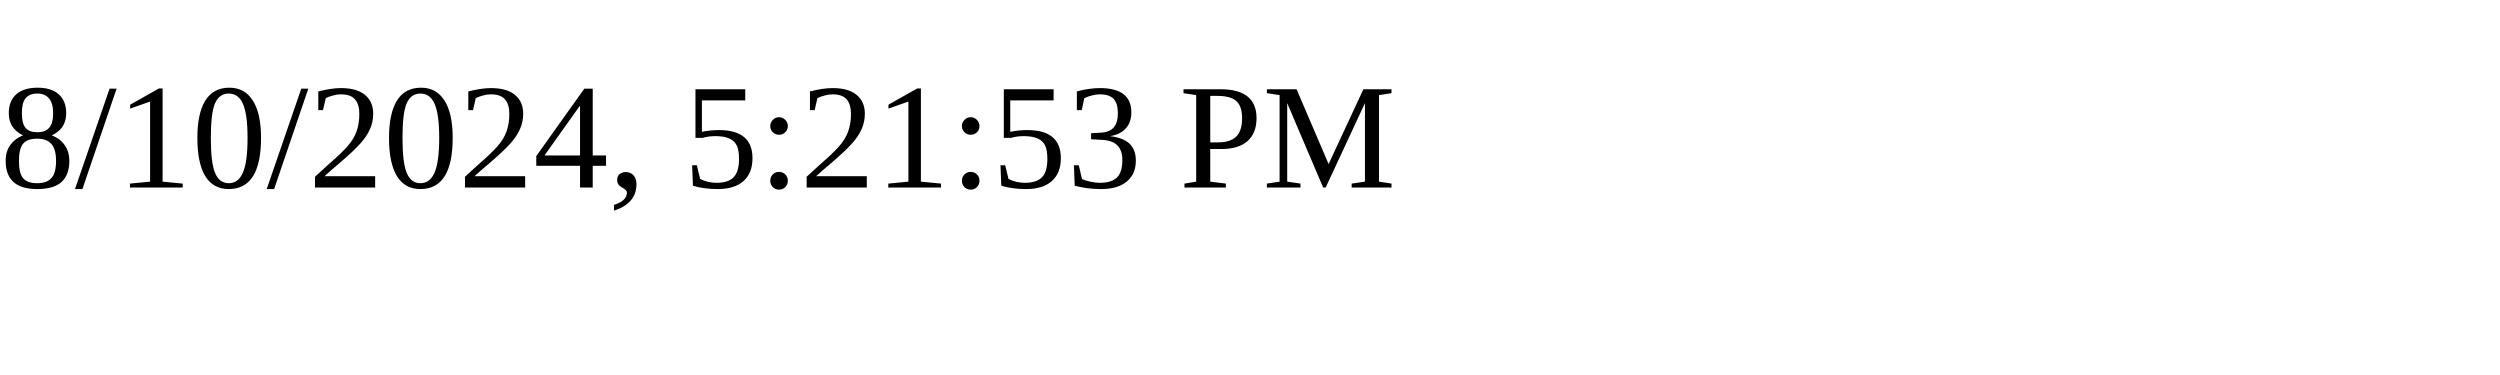
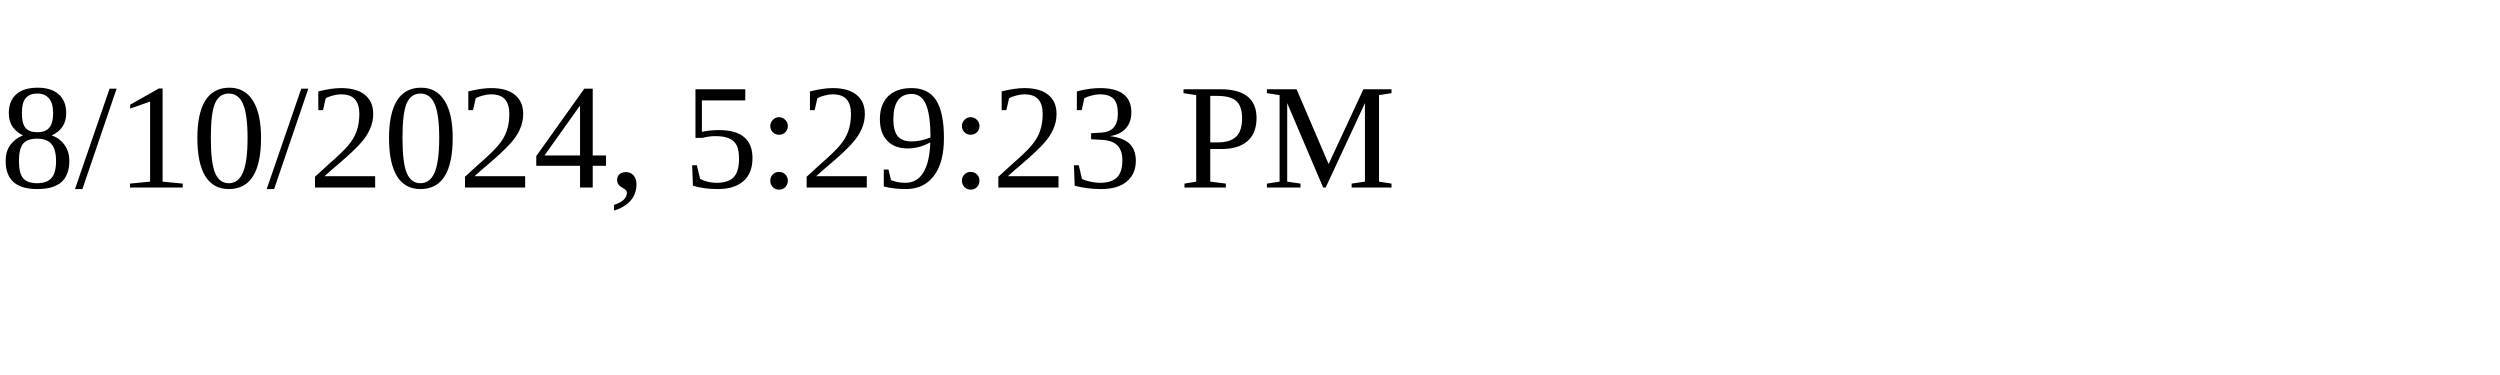
<svg xmlns="http://www.w3.org/2000/svg" height="30" width="200">
-   <text x="0" y="15">8/10/2024, 5:21:53 PM</text>
+   <text x="0" y="15">8/10/2024, 5:29:23 PM</text>
</svg>
